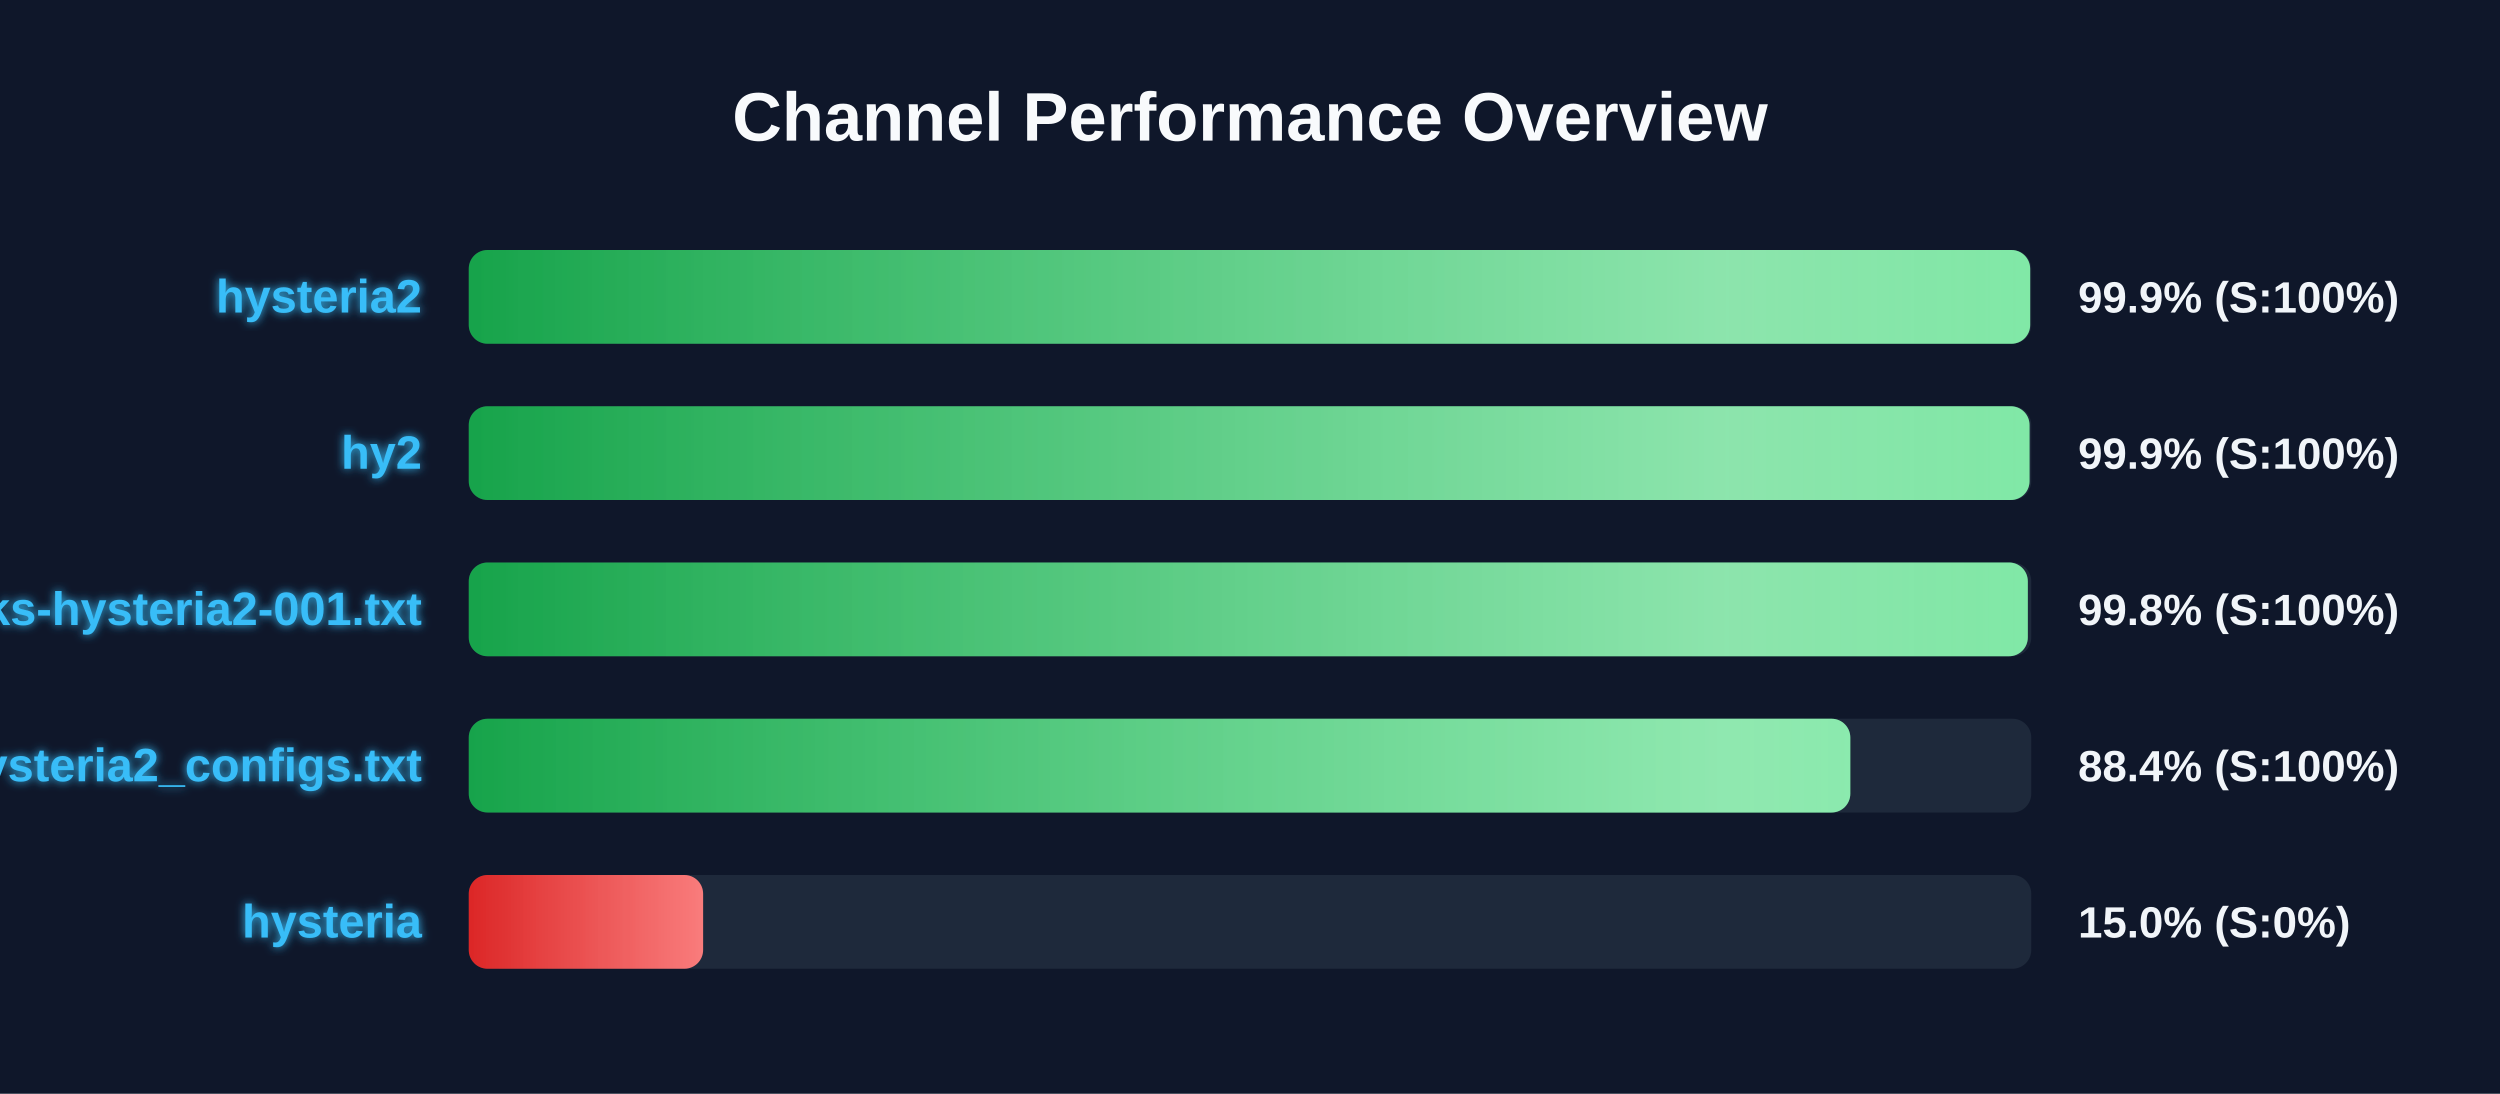
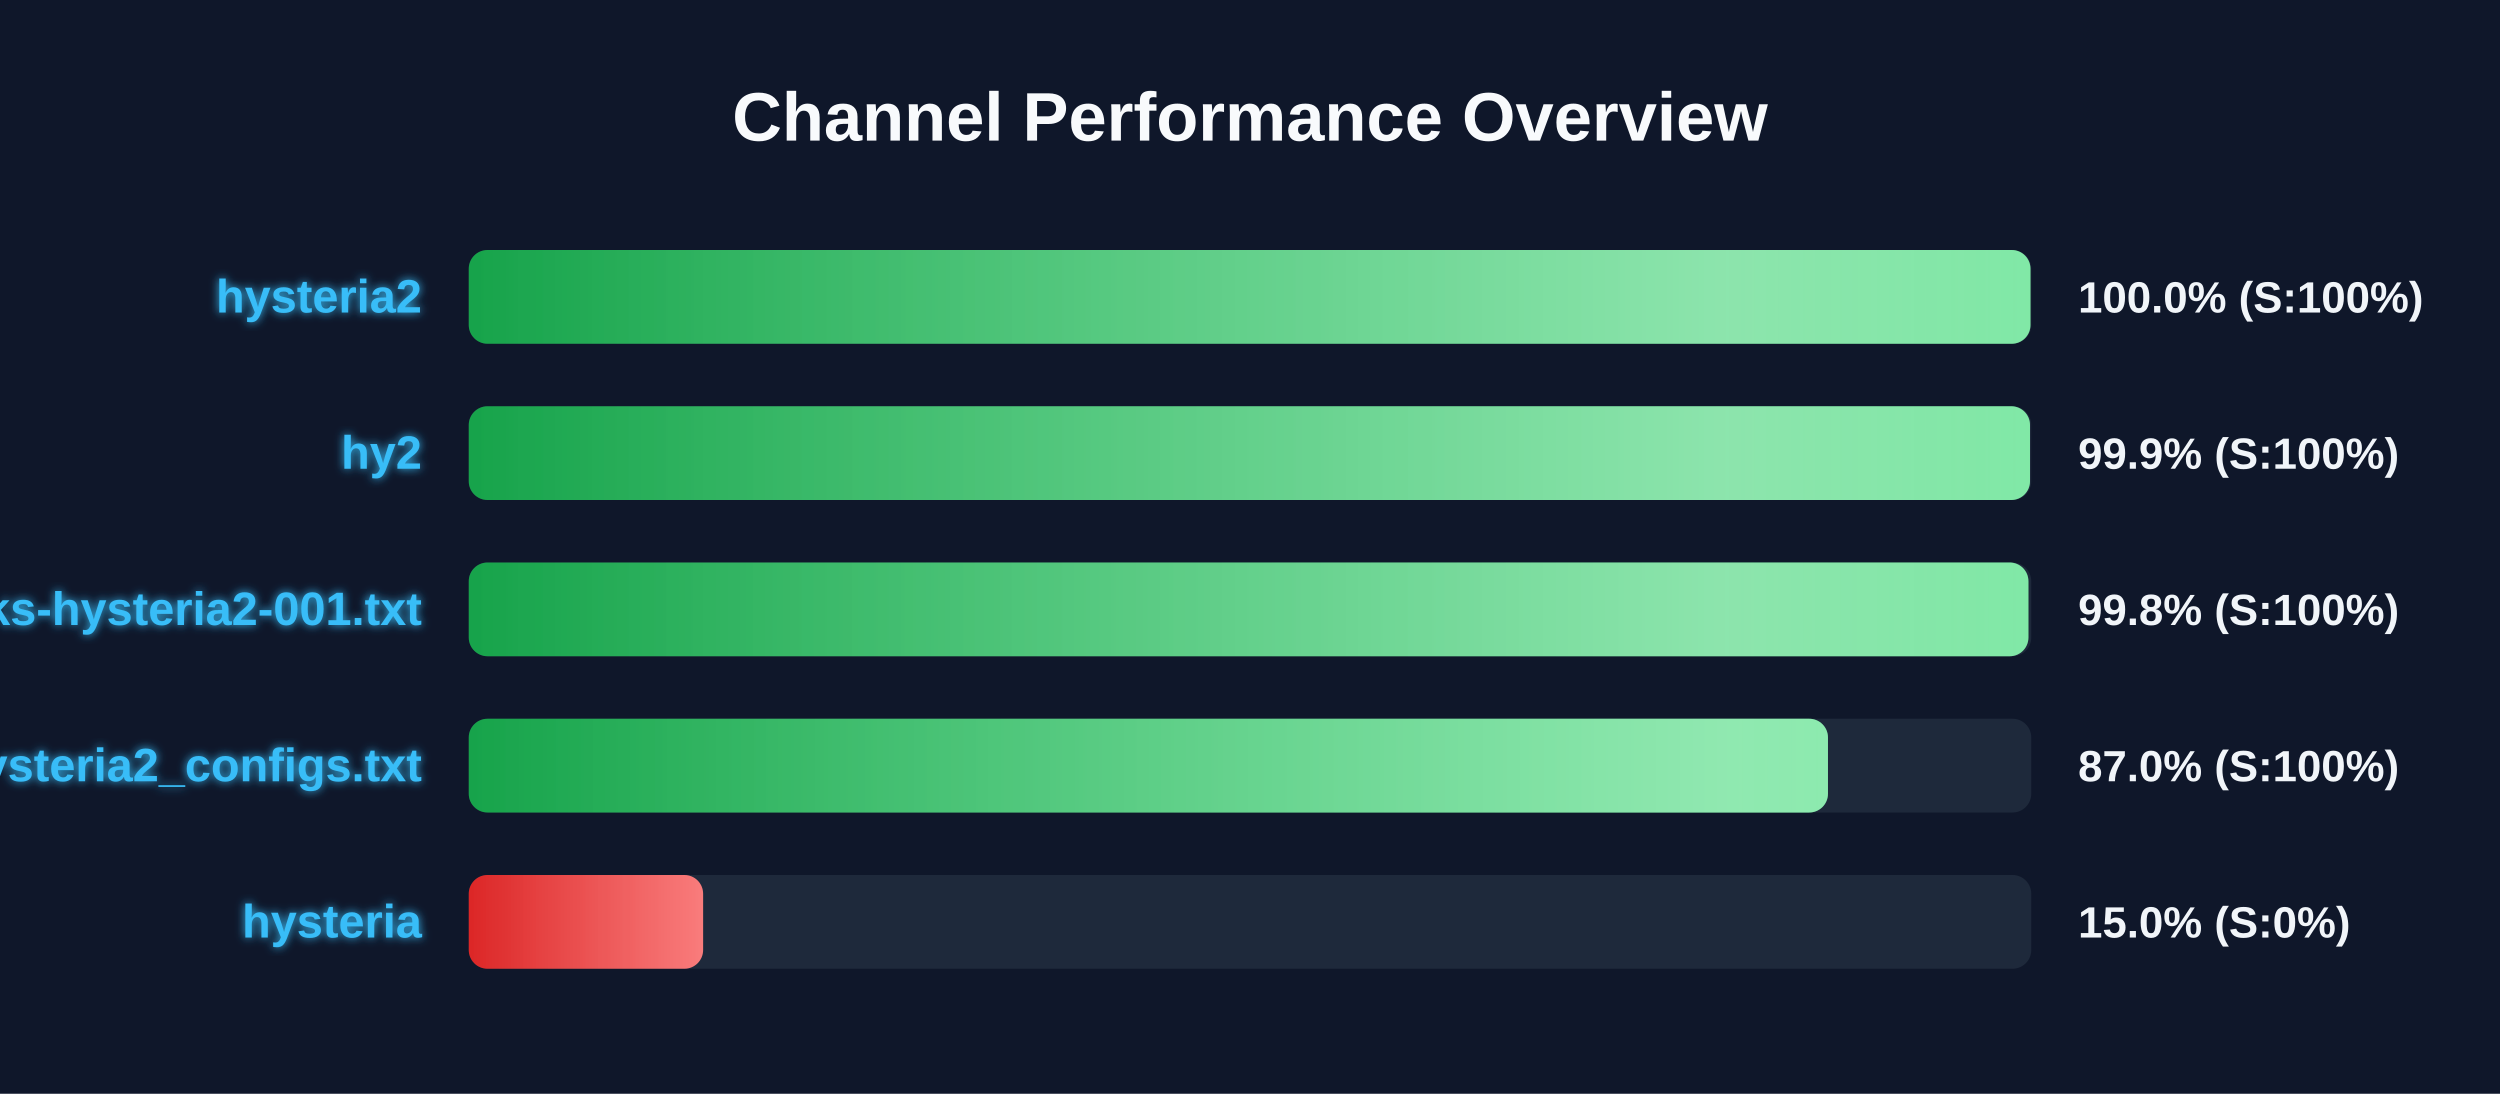
<svg xmlns="http://www.w3.org/2000/svg" width="800" height="350" version="1.1">
  <defs>
    <linearGradient id="grad-green" x1="0%" y1="0%" x2="100%" y2="0%">
      <stop offset="0%" stop-color="#16a34a" />
      <stop offset="100%" stop-color="#4ade80" />
    </linearGradient>
    <linearGradient id="grad-yellow" x1="0%" y1="0%" x2="100%" y2="0%">
      <stop offset="0%" stop-color="#ca8a04" />
      <stop offset="100%" stop-color="#fde047" />
    </linearGradient>
    <linearGradient id="grad-red" x1="0%" y1="0%" x2="100%" y2="0%">
      <stop offset="0%" stop-color="#dc2626" />
      <stop offset="100%" stop-color="#f87171" />
    </linearGradient>
    <linearGradient id="shimmer" x1="0%" y1="0%" x2="100%" y2="0%">
      <stop offset="0%" stop-color="rgba(255,255,255,0)" />
      <stop offset="50%" stop-color="rgba(255,255,255,0.4)" />
      <stop offset="100%" stop-color="rgba(255,255,255,0)" />
    </linearGradient>
    <filter id="glow" x="-20%" y="-20%" width="140%" height="140%">
      <feGaussianBlur stdDeviation="1.5" result="blur" />
      <feComposite in="SourceGraphic" in2="blur" operator="over" />
    </filter>
  </defs>
  <style>
        .bg-rect { fill: #0f172a; }
        .title { font: bold 22px 'Segoe UI', Arial, sans-serif; fill: #f8fafc; }
        .row { font: bold 15px 'Segoe UI', Arial, sans-serif; fill: #38bdf8; filter: url(#glow); }
        .score { font: bold 14px 'Segoe UI', Arial, sans-serif; fill: #f1f5f9; }
        @keyframes shimmer-anim {
            0% { transform: translateX(-100%); }
            100% { transform: translateX(200%); }
        }
        .shimmer-rect {
            animation: shimmer-anim 2.5s infinite linear;
        }
    </style>
  <rect width="100%" height="100%" class="bg-rect" />
  <text x="400" y="45" text-anchor="middle" class="title">Channel Performance Overview</text>
  <rect x="150" y="80" width="500" height="30" fill="#1e293b" rx="6" />
  <clipPath id="clip-0">
-     <rect x="150" y="80" width="499.65" height="30" rx="6" />
+     <rect x="150" y="80" width="499.75" height="30" rx="6" />
  </clipPath>
-   <rect x="150" y="80" width="499.65" height="30" fill="url(#grad-green)" rx="6" />
+   <rect x="150" y="80" width="499.75" height="30" fill="url(#grad-green)" rx="6" />
  <g clip-path="url(#clip-0)">
    <rect x="150" y="80" width="100%" height="30" fill="url(#shimmer)" class="shimmer-rect" />
  </g>
  <text x="135" y="100" text-anchor="end" class="row">hysteria2</text>
-   <text x="665" y="100" text-anchor="start" class="score">99.9% (S:100%)</text>
+   <text x="665" y="100" text-anchor="start" class="score">100.0% (S:100%)</text>
  <rect x="150" y="130" width="500" height="30" fill="#1e293b" rx="6" />
  <clipPath id="clip-1">
-     <rect x="150" y="130" width="499.45" height="30" rx="6" />
+     <rect x="150" y="130" width="499.6" height="30" rx="6" />
  </clipPath>
-   <rect x="150" y="130" width="499.45" height="30" fill="url(#grad-green)" rx="6" />
+   <rect x="150" y="130" width="499.6" height="30" fill="url(#grad-green)" rx="6" />
  <g clip-path="url(#clip-1)">
    <rect x="150" y="130" width="100%" height="30" fill="url(#shimmer)" class="shimmer-rect" />
  </g>
  <text x="135" y="150" text-anchor="end" class="row">hy2</text>
  <text x="665" y="150" text-anchor="start" class="score">99.9% (S:100%)</text>
  <rect x="150" y="180" width="500" height="30" fill="#1e293b" rx="6" />
  <clipPath id="clip-2">
-     <rect x="150" y="180" width="498.9" height="30" rx="6" />
+     <rect x="150" y="180" width="499.1" height="30" rx="6" />
  </clipPath>
-   <rect x="150" y="180" width="498.9" height="30" fill="url(#grad-green)" rx="6" />
+   <rect x="150" y="180" width="499.1" height="30" fill="url(#grad-green)" rx="6" />
  <g clip-path="url(#clip-2)">
    <rect x="150" y="180" width="100%" height="30" fill="url(#shimmer)" class="shimmer-rect" />
  </g>
  <text x="135" y="200" text-anchor="end" class="row">EbraSha-Protocol-Chunks-hysteria2-001.txt</text>
  <text x="665" y="200" text-anchor="start" class="score">99.8% (S:100%)</text>
  <rect x="150" y="230" width="500" height="30" fill="#1e293b" rx="6" />
  <clipPath id="clip-3">
-     <rect x="150" y="230" width="442.1" height="30" rx="6" />
+     <rect x="150" y="230" width="434.95" height="30" rx="6" />
  </clipPath>
-   <rect x="150" y="230" width="442.1" height="30" fill="url(#grad-green)" rx="6" />
+   <rect x="150" y="230" width="434.95" height="30" fill="url(#grad-green)" rx="6" />
  <g clip-path="url(#clip-3)">
    <rect x="150" y="230" width="100%" height="30" fill="url(#shimmer)" class="shimmer-rect" />
  </g>
  <text x="135" y="250" text-anchor="end" class="row">hysteria2_configs.txt</text>
-   <text x="665" y="250" text-anchor="start" class="score">88.4% (S:100%)</text>
+   <text x="665" y="250" text-anchor="start" class="score">87.0% (S:100%)</text>
  <rect x="150" y="280" width="500" height="30" fill="#1e293b" rx="6" />
  <clipPath id="clip-4">
    <rect x="150" y="280" width="75.0" height="30" rx="6" />
  </clipPath>
  <rect x="150" y="280" width="75.0" height="30" fill="url(#grad-red)" rx="6" />
  <g clip-path="url(#clip-4)">
    <rect x="150" y="280" width="100%" height="30" fill="url(#shimmer)" class="shimmer-rect" />
  </g>
  <text x="135" y="300" text-anchor="end" class="row">hysteria</text>
  <text x="665" y="300" text-anchor="start" class="score">15.0% (S:0%)</text>
</svg>
